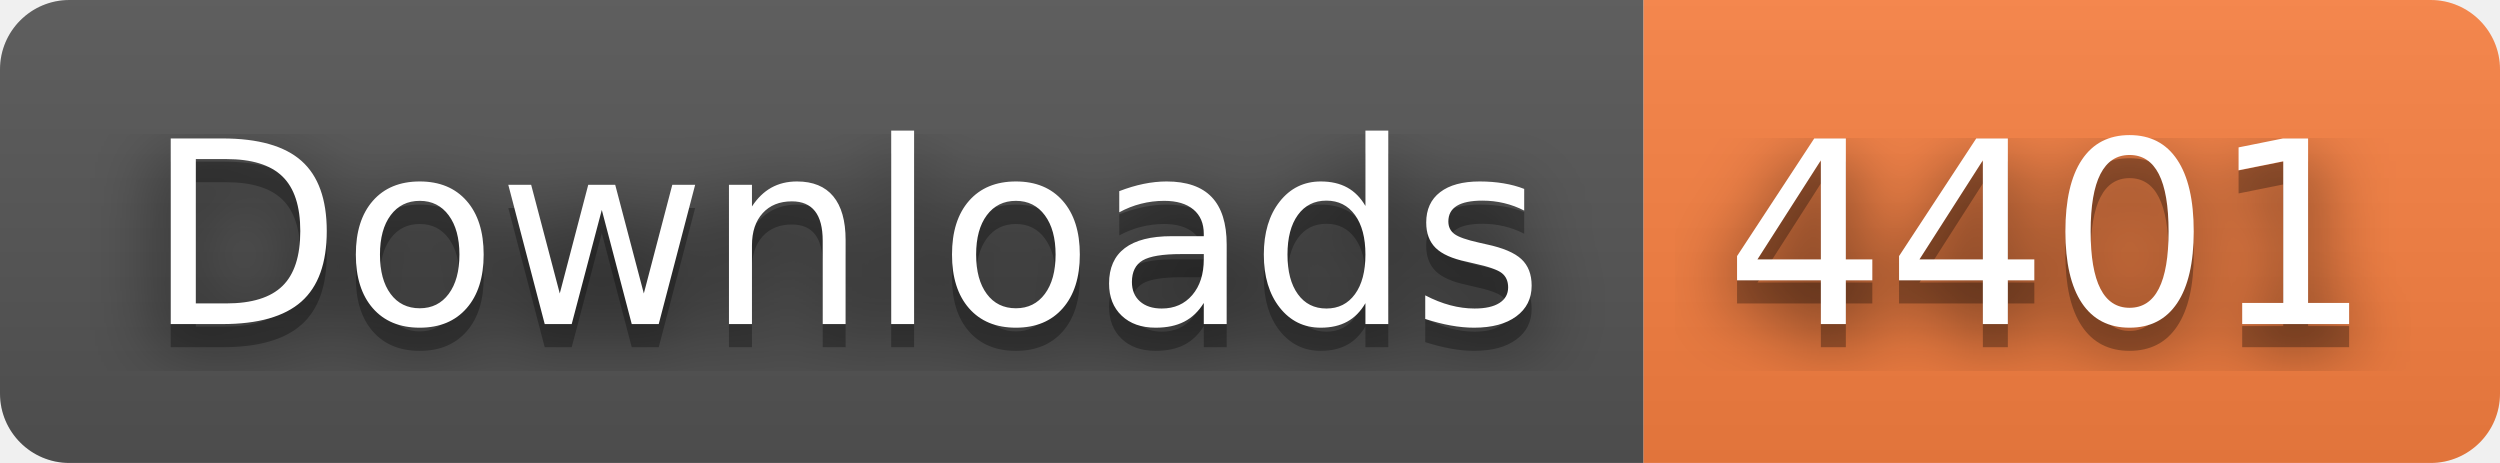
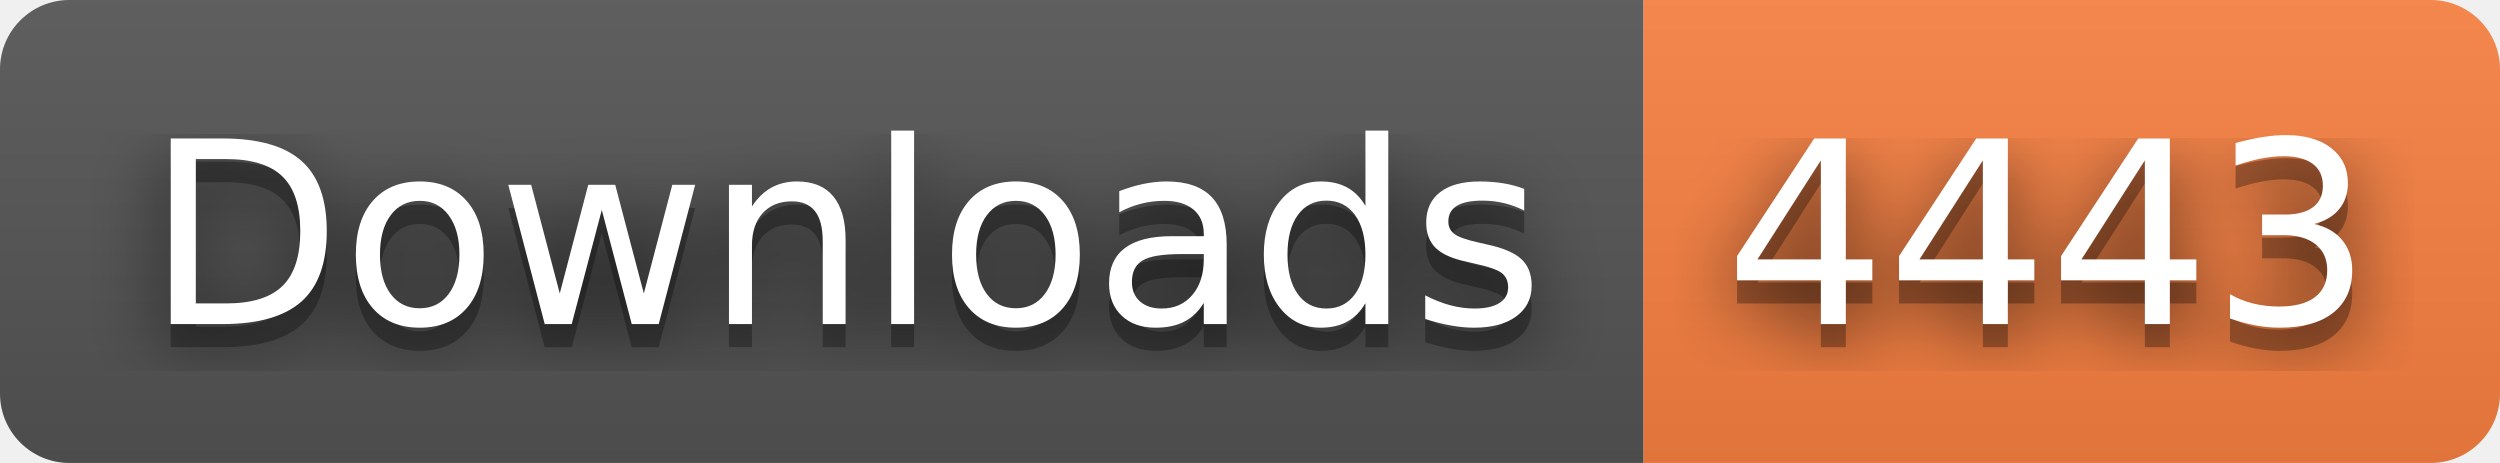
- <svg xmlns="http://www.w3.org/2000/svg" width="108" height="20" role="img" aria-label="Downloads: 4401">
+ <svg xmlns="http://www.w3.org/2000/svg" width="108" height="20" role="img" aria-label="Downloads: 4443">
  <filter id="blur">
    <feGaussianBlur stdDeviation="16" />
  </filter>
  <linearGradient id="s" x2="0" y2="100%">
    <stop offset="0" stop-color="#bbb" stop-opacity=".1" />
    <stop offset="1" stop-opacity=".1" />
  </linearGradient>
  <clipPath id="r">
    <rect width="108" height="20" rx="3" />
  </clipPath>
  <g clip-path="url(#r)">
    <rect width="71" height="20" fill="#555" />
    <rect x="71" width="37" height="20" fill="#fa8142" />
    <rect width="108" height="20" fill="url(#s)" />
  </g>
  <g fill="#fff" text-anchor="middle" font-family="Verdana,Geneva,DejaVu Sans,sans-serif" text-rendering="geometricPrecision" font-size="110">
    <g transform="scale(.1)">
      <g aria-hidden="true" fill="#010101">
        <text x="365" y="150" fill-opacity=".8" filter="url(#blur)" textLength="610">Downloads</text>
        <text x="365" y="150" fill-opacity=".3" textLength="610">Downloads</text>
      </g>
      <text x="365" y="140" textLength="610">Downloads</text>
    </g>
    <g transform="scale(.1)">
      <g aria-hidden="true" fill="#010101">
-         <text x="885" y="150" fill-opacity=".8" filter="url(#blur)" textLength="270">4401</text>
-         <text x="885" y="150" fill-opacity=".3" textLength="270">4401</text>
+         <text x="885" y="150" fill-opacity=".8" filter="url(#blur)" textLength="270">4443</text>
+         <text x="885" y="150" fill-opacity=".3" textLength="270">4443</text>
      </g>
-       <text x="885" y="140" textLength="270">4401</text>
+       <text x="885" y="140" textLength="270">4443</text>
    </g>
  </g>
</svg>
